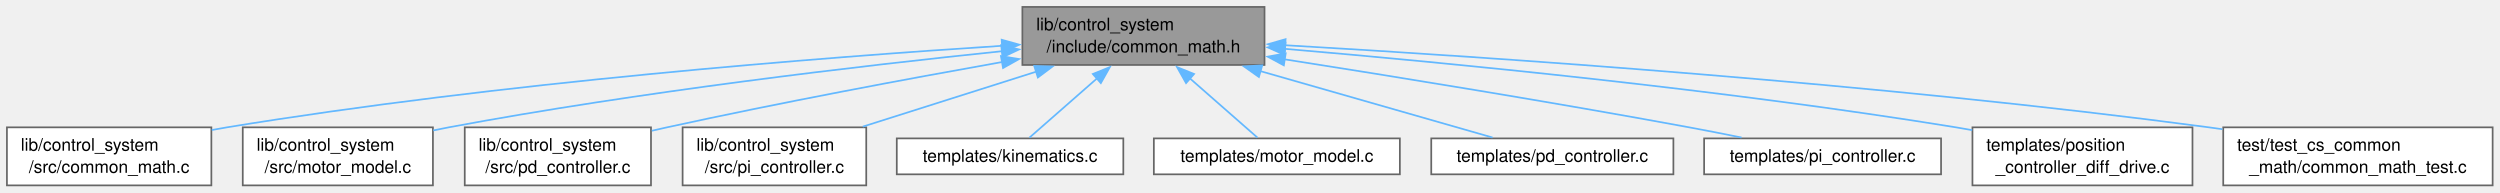
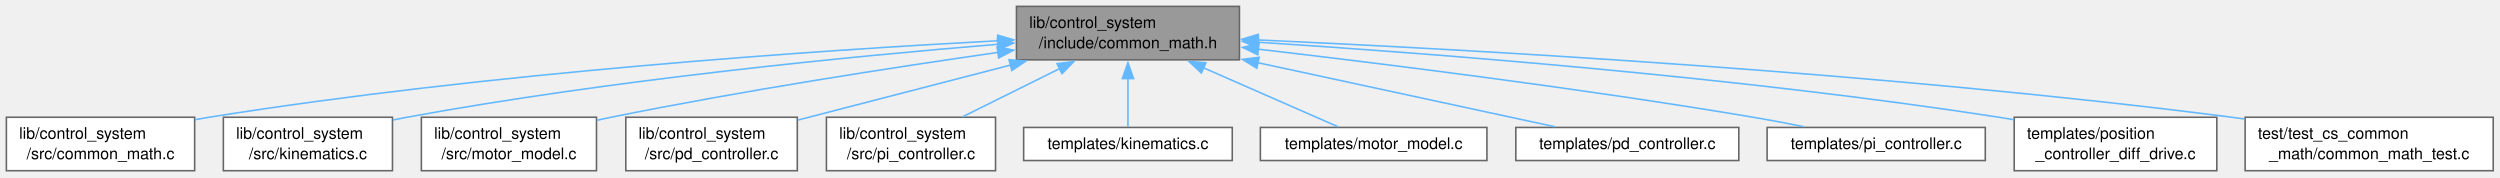
- <svg xmlns="http://www.w3.org/2000/svg" xmlns:xlink="http://www.w3.org/1999/xlink" width="1443pt" height="111pt" viewBox="0.00 0.00 1443.00 111.00">
+ <svg xmlns="http://www.w3.org/2000/svg" xmlns:xlink="http://www.w3.org/1999/xlink" width="1567pt" height="111pt" viewBox="0.00 0.00 1567.00 111.00">
  <g id="page0,1_graph0" class="graph" transform="scale(1 1) rotate(0) translate(4 107)">
    <g id="Node000001" class="node">
      <g id="a_Node000001">
        <a xlink:title="Common mathematical functions header file.">
-           <polygon fill="#999999" stroke="#666666" points="725.88,-103 586.12,-103 586.12,-69.5 725.88,-69.5 725.88,-103" />
-           <text xml:space="preserve" text-anchor="start" x="594.12" y="-89.5" font-family="Helvetica,sans-Serif" font-size="10.00">lib/control_system</text>
-           <text xml:space="preserve" text-anchor="middle" x="656" y="-76.75" font-family="Helvetica,sans-Serif" font-size="10.00">/include/common_math.h</text>
+           <polygon fill="#999999" stroke="#666666" points="772.88,-103 633.12,-103 633.12,-69.5 772.88,-69.5 772.88,-103" />
+           <text xml:space="preserve" text-anchor="start" x="641.12" y="-89.5" font-family="Helvetica,sans-Serif" font-size="10.00">lib/control_system</text>
+           <text xml:space="preserve" text-anchor="middle" x="703" y="-76.75" font-family="Helvetica,sans-Serif" font-size="10.00">/include/common_math.h</text>
        </a>
      </g>
    </g>
    <g id="Node000002" class="node">
      <g id="a_Node000002">
        <a xlink:href="common__math_8c.html" target="_top" xlink:title="Common mathematical functions implementation file.">
          <polygon fill="white" stroke="#666666" points="118,-33.5 0,-33.5 0,0 118,0 118,-33.5" />
          <text xml:space="preserve" text-anchor="start" x="8" y="-20" font-family="Helvetica,sans-Serif" font-size="10.00">lib/control_system</text>
          <text xml:space="preserve" text-anchor="middle" x="59" y="-7.25" font-family="Helvetica,sans-Serif" font-size="10.00">/src/common_math.c</text>
        </a>
      </g>
    </g>
    <g id="edge1_Node000001_Node000002" class="edge">
      <g id="a_edge1_Node000001_Node000002">
        <a xlink:title=" ">
-           <path fill="none" stroke="#63b8ff" d="M574.51,-80.58C470.25,-73.85 284.33,-59.3 127,-33.5 124.13,-33.03 121.2,-32.51 118.25,-31.95" />
-           <polygon fill="#63b8ff" stroke="#63b8ff" points="574.17,-84.06 584.37,-81.21 574.61,-77.08 574.17,-84.06" />
+           <path fill="none" stroke="#63b8ff" d="M621.83,-81.49C509.91,-75.51 302.17,-61.52 127,-33.5 124.13,-33.04 121.2,-32.53 118.24,-31.98" />
+           <polygon fill="#63b8ff" stroke="#63b8ff" points="621.33,-84.97 631.5,-82 621.7,-77.98 621.33,-84.97" />
        </a>
      </g>
    </g>
    <g id="Node000003" class="node">
      <g id="a_Node000003">
-         <a xlink:href="lib_2control__system_2src_2motor__model_8c.html" target="_top" xlink:title="Motor model implementation file.">
-           <polygon fill="white" stroke="#666666" points="245.88,-33.5 136.12,-33.5 136.12,0 245.88,0 245.88,-33.5" />
-           <text xml:space="preserve" text-anchor="start" x="144.12" y="-20" font-family="Helvetica,sans-Serif" font-size="10.00">lib/control_system</text>
-           <text xml:space="preserve" text-anchor="middle" x="191" y="-7.25" font-family="Helvetica,sans-Serif" font-size="10.00">/src/motor_model.c</text>
+         <a xlink:href="lib_2control__system_2src_2kinematics_8c.html" target="_top" xlink:title="Kinematics implementation for the robot system.">
+           <polygon fill="white" stroke="#666666" points="242,-33.5 136,-33.5 136,0 242,0 242,-33.5" />
+           <text xml:space="preserve" text-anchor="start" x="144" y="-20" font-family="Helvetica,sans-Serif" font-size="10.00">lib/control_system</text>
+           <text xml:space="preserve" text-anchor="middle" x="189" y="-7.25" font-family="Helvetica,sans-Serif" font-size="10.00">/src/kinematics.c</text>
        </a>
      </g>
    </g>
    <g id="edge2_Node000001_Node000003" class="edge">
      <g id="a_edge2_Node000001_Node000003">
        <a xlink:title=" ">
-           <path fill="none" stroke="#63b8ff" d="M574.56,-77.47C493.25,-69.06 364.89,-54.04 255,-33.5 252.08,-32.95 249.09,-32.36 246.07,-31.72" />
-           <polygon fill="#63b8ff" stroke="#63b8ff" points="573.91,-80.92 584.21,-78.46 574.62,-73.95 573.91,-80.92" />
+           <path fill="none" stroke="#63b8ff" d="M621.56,-79.25C530.68,-71.79 379.52,-57.07 251,-33.5 248.16,-32.98 245.26,-32.4 242.33,-31.78" />
+           <polygon fill="#63b8ff" stroke="#63b8ff" points="621.12,-82.73 631.37,-80.05 621.69,-75.75 621.12,-82.73" />
        </a>
      </g>
    </g>
    <g id="Node000004" class="node">
      <g id="a_Node000004">
-         <a xlink:href="lib_2control__system_2src_2pd__controller_8c.html" target="_top" xlink:title="PD position controller implementation file.">
-           <polygon fill="white" stroke="#666666" points="371.75,-33.5 264.25,-33.5 264.25,0 371.75,0 371.75,-33.5" />
-           <text xml:space="preserve" text-anchor="start" x="272.25" y="-20" font-family="Helvetica,sans-Serif" font-size="10.00">lib/control_system</text>
-           <text xml:space="preserve" text-anchor="middle" x="318" y="-7.25" font-family="Helvetica,sans-Serif" font-size="10.00">/src/pd_controller.c</text>
+         <a xlink:href="lib_2control__system_2src_2motor__model_8c.html" target="_top" xlink:title="Motor model implementation file.">
+           <polygon fill="white" stroke="#666666" points="369.88,-33.5 260.12,-33.5 260.12,0 369.88,0 369.88,-33.5" />
+           <text xml:space="preserve" text-anchor="start" x="268.12" y="-20" font-family="Helvetica,sans-Serif" font-size="10.00">lib/control_system</text>
+           <text xml:space="preserve" text-anchor="middle" x="315" y="-7.25" font-family="Helvetica,sans-Serif" font-size="10.00">/src/motor_model.c</text>
        </a>
      </g>
    </g>
    <g id="edge3_Node000001_Node000004" class="edge">
      <g id="a_edge3_Node000001_Node000004">
        <a xlink:title=" ">
-           <path fill="none" stroke="#63b8ff" d="M574.63,-71.24C519.76,-61.47 445.82,-47.69 381,-33.5 378.14,-32.87 375.2,-32.21 372.25,-31.53" />
-           <polygon fill="#63b8ff" stroke="#63b8ff" points="573.74,-74.63 584.2,-72.93 574.96,-67.74 573.74,-74.63" />
+           <path fill="none" stroke="#63b8ff" d="M621.75,-74.18C556.02,-64.76 461.2,-50.15 379,-33.5 376.08,-32.91 373.1,-32.28 370.09,-31.62" />
+           <polygon fill="#63b8ff" stroke="#63b8ff" points="620.97,-77.6 631.36,-75.55 621.95,-70.67 620.97,-77.6" />
        </a>
      </g>
    </g>
    <g id="Node000005" class="node">
      <g id="a_Node000005">
-         <a xlink:href="lib_2control__system_2src_2pi__controller_8c.html" target="_top" xlink:title="PI controller implementation file.">
-           <polygon fill="white" stroke="#666666" points="496,-33.5 390,-33.5 390,0 496,0 496,-33.5" />
-           <text xml:space="preserve" text-anchor="start" x="398" y="-20" font-family="Helvetica,sans-Serif" font-size="10.00">lib/control_system</text>
-           <text xml:space="preserve" text-anchor="middle" x="443" y="-7.25" font-family="Helvetica,sans-Serif" font-size="10.00">/src/pi_controller.c</text>
+         <a xlink:href="lib_2control__system_2src_2pd__controller_8c.html" target="_top" xlink:title="PD position controller implementation file.">
+           <polygon fill="white" stroke="#666666" points="495.75,-33.5 388.25,-33.5 388.25,0 495.75,0 495.75,-33.5" />
+           <text xml:space="preserve" text-anchor="start" x="396.25" y="-20" font-family="Helvetica,sans-Serif" font-size="10.00">lib/control_system</text>
+           <text xml:space="preserve" text-anchor="middle" x="442" y="-7.25" font-family="Helvetica,sans-Serif" font-size="10.00">/src/pd_controller.c</text>
        </a>
      </g>
    </g>
    <g id="edge4_Node000001_Node000005" class="edge">
      <g id="a_edge4_Node000001_Node000005">
        <a xlink:title=" ">
-           <path fill="none" stroke="#63b8ff" d="M594.03,-65.61C562.25,-55.54 524.02,-43.42 493.97,-33.9" />
-           <polygon fill="#63b8ff" stroke="#63b8ff" points="592.95,-68.94 603.54,-68.62 595.06,-62.27 592.95,-68.94" />
+           <path fill="none" stroke="#63b8ff" d="M629.37,-66.21C586.98,-55.25 534.63,-41.71 496.05,-31.73" />
+           <polygon fill="#63b8ff" stroke="#63b8ff" points="628.46,-69.59 639.02,-68.7 630.21,-62.81 628.46,-69.59" />
        </a>
      </g>
    </g>
    <g id="Node000006" class="node">
      <g id="a_Node000006">
-         <a xlink:href="kinematics_8c.html" target="_top" xlink:title="Kinematics implementation for the robot system.">
-           <polygon fill="white" stroke="#666666" points="644.38,-27.12 513.62,-27.12 513.62,-6.38 644.38,-6.38 644.38,-27.12" />
-           <text xml:space="preserve" text-anchor="middle" x="579" y="-13.62" font-family="Helvetica,sans-Serif" font-size="10.00">templates/kinematics.c</text>
+         <a xlink:href="lib_2control__system_2src_2pi__controller_8c.html" target="_top" xlink:title="PI controller implementation file.">
+           <polygon fill="white" stroke="#666666" points="620,-33.5 514,-33.5 514,0 620,0 620,-33.5" />
+           <text xml:space="preserve" text-anchor="start" x="522" y="-20" font-family="Helvetica,sans-Serif" font-size="10.00">lib/control_system</text>
+           <text xml:space="preserve" text-anchor="middle" x="567" y="-7.25" font-family="Helvetica,sans-Serif" font-size="10.00">/src/pi_controller.c</text>
        </a>
      </g>
    </g>
    <g id="edge5_Node000001_Node000006" class="edge">
      <g id="a_edge5_Node000001_Node000006">
        <a xlink:title=" ">
-           <path fill="none" stroke="#63b8ff" d="M629.33,-61.87C615.94,-50.13 600.43,-36.53 590.2,-27.57" />
-           <polygon fill="#63b8ff" stroke="#63b8ff" points="626.79,-64.3 636.61,-68.26 631.4,-59.03 626.79,-64.3" />
+           <path fill="none" stroke="#63b8ff" d="M660.17,-63.99C640.48,-54.22 617.51,-42.82 599.31,-33.79" />
+           <polygon fill="#63b8ff" stroke="#63b8ff" points="658.56,-67.1 669.07,-68.41 661.67,-60.83 658.56,-67.1" />
        </a>
      </g>
    </g>
    <g id="Node000007" class="node">
      <g id="a_Node000007">
-         <a xlink:href="templates_2motor__model_8c.html" target="_top" xlink:title="Motor model implementation file.">
-           <polygon fill="white" stroke="#666666" points="804,-27.12 662,-27.12 662,-6.38 804,-6.38 804,-27.12" />
-           <text xml:space="preserve" text-anchor="middle" x="733" y="-13.62" font-family="Helvetica,sans-Serif" font-size="10.00">templates/motor_model.c</text>
+         <a xlink:href="templates_2kinematics_8c.html" target="_top" xlink:title="Kinematics implementation for the robot system.">
+           <polygon fill="white" stroke="#666666" points="768.38,-27.12 637.62,-27.12 637.62,-6.38 768.38,-6.38 768.38,-27.12" />
+           <text xml:space="preserve" text-anchor="middle" x="703" y="-13.62" font-family="Helvetica,sans-Serif" font-size="10.00">templates/kinematics.c</text>
        </a>
      </g>
    </g>
    <g id="edge6_Node000001_Node000007" class="edge">
      <g id="a_edge6_Node000001_Node000007">
        <a xlink:title=" ">
-           <path fill="none" stroke="#63b8ff" d="M682.67,-61.87C696.06,-50.13 711.57,-36.53 721.8,-27.57" />
-           <polygon fill="#63b8ff" stroke="#63b8ff" points="680.6,-59.03 675.39,-68.26 685.21,-64.3 680.6,-59.03" />
+           <path fill="none" stroke="#63b8ff" d="M703,-57.78C703,-47.08 703,-35.51 703,-27.57" />
+           <polygon fill="#63b8ff" stroke="#63b8ff" points="699.5,-57.74 703,-67.74 706.5,-57.74 699.5,-57.74" />
        </a>
      </g>
    </g>
    <g id="Node000008" class="node">
      <g id="a_Node000008">
-         <a xlink:href="templates_2pd__controller_8c.html" target="_top" xlink:title="PD position controller implementation file.">
-           <polygon fill="white" stroke="#666666" points="961.88,-27.12 822.12,-27.12 822.12,-6.38 961.88,-6.38 961.88,-27.12" />
-           <text xml:space="preserve" text-anchor="middle" x="892" y="-13.62" font-family="Helvetica,sans-Serif" font-size="10.00">templates/pd_controller.c</text>
+         <a xlink:href="templates_2motor__model_8c.html" target="_top" xlink:title="Motor model implementation file.">
+           <polygon fill="white" stroke="#666666" points="928,-27.12 786,-27.12 786,-6.38 928,-6.38 928,-27.12" />
+           <text xml:space="preserve" text-anchor="middle" x="857" y="-13.62" font-family="Helvetica,sans-Serif" font-size="10.00">templates/motor_model.c</text>
        </a>
      </g>
    </g>
    <g id="edge7_Node000001_Node000008" class="edge">
      <g id="a_edge7_Node000001_Node000008">
        <a xlink:title=" ">
-           <path fill="none" stroke="#63b8ff" d="M723.39,-65.97C767.17,-53.45 822.42,-37.65 857.49,-27.62" />
-           <polygon fill="#63b8ff" stroke="#63b8ff" points="722.64,-62.55 713.98,-68.67 724.56,-69.28 722.64,-62.55" />
+           <path fill="none" stroke="#63b8ff" d="M750.31,-64.51C778.4,-52.2 812.71,-37.16 834.71,-27.52" />
+           <polygon fill="#63b8ff" stroke="#63b8ff" points="749.03,-61.25 741.27,-68.47 751.84,-67.67 749.03,-61.25" />
        </a>
      </g>
    </g>
    <g id="Node000009" class="node">
      <g id="a_Node000009">
-         <a xlink:href="templates_2pi__controller_8c.html" target="_top" xlink:title="PI controller implementation file.">
-           <polygon fill="white" stroke="#666666" points="1116.38,-27.12 979.62,-27.12 979.62,-6.38 1116.38,-6.38 1116.38,-27.12" />
-           <text xml:space="preserve" text-anchor="middle" x="1048" y="-13.62" font-family="Helvetica,sans-Serif" font-size="10.00">templates/pi_controller.c</text>
+         <a xlink:href="templates_2pd__controller_8c.html" target="_top" xlink:title="PD position controller implementation file.">
+           <polygon fill="white" stroke="#666666" points="1085.88,-27.12 946.12,-27.12 946.12,-6.38 1085.88,-6.38 1085.88,-27.12" />
+           <text xml:space="preserve" text-anchor="middle" x="1016" y="-13.62" font-family="Helvetica,sans-Serif" font-size="10.00">templates/pd_controller.c</text>
        </a>
      </g>
    </g>
    <g id="edge8_Node000001_Node000009" class="edge">
      <g id="a_edge8_Node000001_Node000009">
        <a xlink:title=" ">
-           <path fill="none" stroke="#63b8ff" d="M737.37,-72.77C801.06,-62.79 891.82,-48.1 971,-33.5 980.8,-31.69 991.27,-29.64 1001.23,-27.62" />
-           <polygon fill="#63b8ff" stroke="#63b8ff" points="737.03,-69.28 727.69,-74.29 738.11,-76.2 737.03,-69.28" />
+           <path fill="none" stroke="#63b8ff" d="M784.47,-67.68C843.83,-54.88 922.05,-38.01 970.67,-27.53" />
+           <polygon fill="#63b8ff" stroke="#63b8ff" points="783.76,-64.25 774.72,-69.78 785.24,-71.1 783.76,-64.25" />
        </a>
      </g>
    </g>
    <g id="Node000010" class="node">
      <g id="a_Node000010">
-         <a xlink:href="position__controller__diff__drive_8c.html" target="_top" xlink:title="Cartesian position controller for differential drive robots implementation file.">
-           <polygon fill="white" stroke="#666666" points="1261.5,-33.5 1134.5,-33.5 1134.5,0 1261.5,0 1261.5,-33.5" />
-           <text xml:space="preserve" text-anchor="start" x="1142.5" y="-20" font-family="Helvetica,sans-Serif" font-size="10.00">templates/position</text>
-           <text xml:space="preserve" text-anchor="middle" x="1198" y="-7.25" font-family="Helvetica,sans-Serif" font-size="10.00">_controller_diff_drive.c</text>
+         <a xlink:href="templates_2pi__controller_8c.html" target="_top" xlink:title="PI controller implementation file.">
+           <polygon fill="white" stroke="#666666" points="1240.38,-27.12 1103.62,-27.12 1103.62,-6.38 1240.38,-6.38 1240.38,-27.12" />
+           <text xml:space="preserve" text-anchor="middle" x="1172" y="-13.62" font-family="Helvetica,sans-Serif" font-size="10.00">templates/pi_controller.c</text>
        </a>
      </g>
    </g>
    <g id="edge9_Node000001_Node000010" class="edge">
      <g id="a_edge9_Node000001_Node000010">
        <a xlink:title=" ">
-           <path fill="none" stroke="#63b8ff" d="M737.63,-78.8C831.47,-70.8 989.94,-55.46 1125,-33.5 1128.07,-33 1131.21,-32.46 1134.37,-31.88" />
-           <polygon fill="#63b8ff" stroke="#63b8ff" points="737.41,-75.31 727.74,-79.64 738,-82.28 737.41,-75.31" />
+           <path fill="none" stroke="#63b8ff" d="M784.72,-76.16C864.19,-66.93 988.21,-51.45 1095,-33.5 1105.23,-31.78 1116.17,-29.69 1126.5,-27.61" />
+           <polygon fill="#63b8ff" stroke="#63b8ff" points="784.36,-72.68 774.83,-77.31 785.17,-79.63 784.36,-72.68" />
        </a>
      </g>
    </g>
    <g id="Node000011" class="node">
      <g id="a_Node000011">
-         <a xlink:href="common__math__test_8c.html" target="_top" xlink:title=" ">
-           <polygon fill="white" stroke="#666666" points="1434.75,-33.5 1279.25,-33.5 1279.25,0 1434.75,0 1434.75,-33.5" />
-           <text xml:space="preserve" text-anchor="start" x="1287.25" y="-20" font-family="Helvetica,sans-Serif" font-size="10.00">test/test_cs_common</text>
-           <text xml:space="preserve" text-anchor="middle" x="1357" y="-7.25" font-family="Helvetica,sans-Serif" font-size="10.00">_math/common_math_test.c</text>
+         <a xlink:href="position__controller__diff__drive_8c.html" target="_top" xlink:title="Cartesian position controller for differential drive robots implementation file.">
+           <polygon fill="white" stroke="#666666" points="1385.5,-33.5 1258.5,-33.5 1258.5,0 1385.5,0 1385.5,-33.5" />
+           <text xml:space="preserve" text-anchor="start" x="1266.5" y="-20" font-family="Helvetica,sans-Serif" font-size="10.00">templates/position</text>
+           <text xml:space="preserve" text-anchor="middle" x="1322" y="-7.25" font-family="Helvetica,sans-Serif" font-size="10.00">_controller_diff_drive.c</text>
        </a>
      </g>
    </g>
    <g id="edge10_Node000001_Node000011" class="edge">
      <g id="a_edge10_Node000001_Node000011">
        <a xlink:title=" ">
-           <path fill="none" stroke="#63b8ff" d="M737.77,-80.9C855.86,-74.05 1080.85,-58.85 1271,-33.5 1273.56,-33.16 1276.16,-32.79 1278.78,-32.41" />
-           <polygon fill="#63b8ff" stroke="#63b8ff" points="737.63,-77.41 727.85,-81.47 738.03,-84.4 737.63,-77.41" />
+           <path fill="none" stroke="#63b8ff" d="M784.49,-80.54C891.53,-73.66 1085.13,-58.85 1249,-33.5 1252.08,-33.02 1255.22,-32.5 1258.38,-31.94" />
+           <polygon fill="#63b8ff" stroke="#63b8ff" points="784.41,-77.04 774.65,-81.16 784.85,-84.02 784.41,-77.04" />
+         </a>
+       </g>
+     </g>
+     <g id="Node000012" class="node">
+       <g id="a_Node000012">
+         <a xlink:href="common__math__test_8c.html" target="_top" xlink:title=" ">
+           <polygon fill="white" stroke="#666666" points="1558.75,-33.5 1403.25,-33.5 1403.25,0 1558.75,0 1558.75,-33.5" />
+           <text xml:space="preserve" text-anchor="start" x="1411.25" y="-20" font-family="Helvetica,sans-Serif" font-size="10.00">test/test_cs_common</text>
+           <text xml:space="preserve" text-anchor="middle" x="1481" y="-7.25" font-family="Helvetica,sans-Serif" font-size="10.00">_math/common_math_test.c</text>
+         </a>
+       </g>
+     </g>
+     <g id="edge11_Node000001_Node000012" class="edge">
+       <g id="a_edge11_Node000001_Node000012">
+         <a xlink:title=" ">
+           <path fill="none" stroke="#63b8ff" d="M784.36,-81.98C913.99,-76.13 1175.2,-61.76 1395,-33.5 1397.56,-33.17 1400.16,-32.82 1402.78,-32.44" />
+           <polygon fill="#63b8ff" stroke="#63b8ff" points="784.33,-78.47 774.5,-82.42 784.64,-85.47 784.33,-78.47" />
        </a>
      </g>
    </g>
  </g>
</svg>
